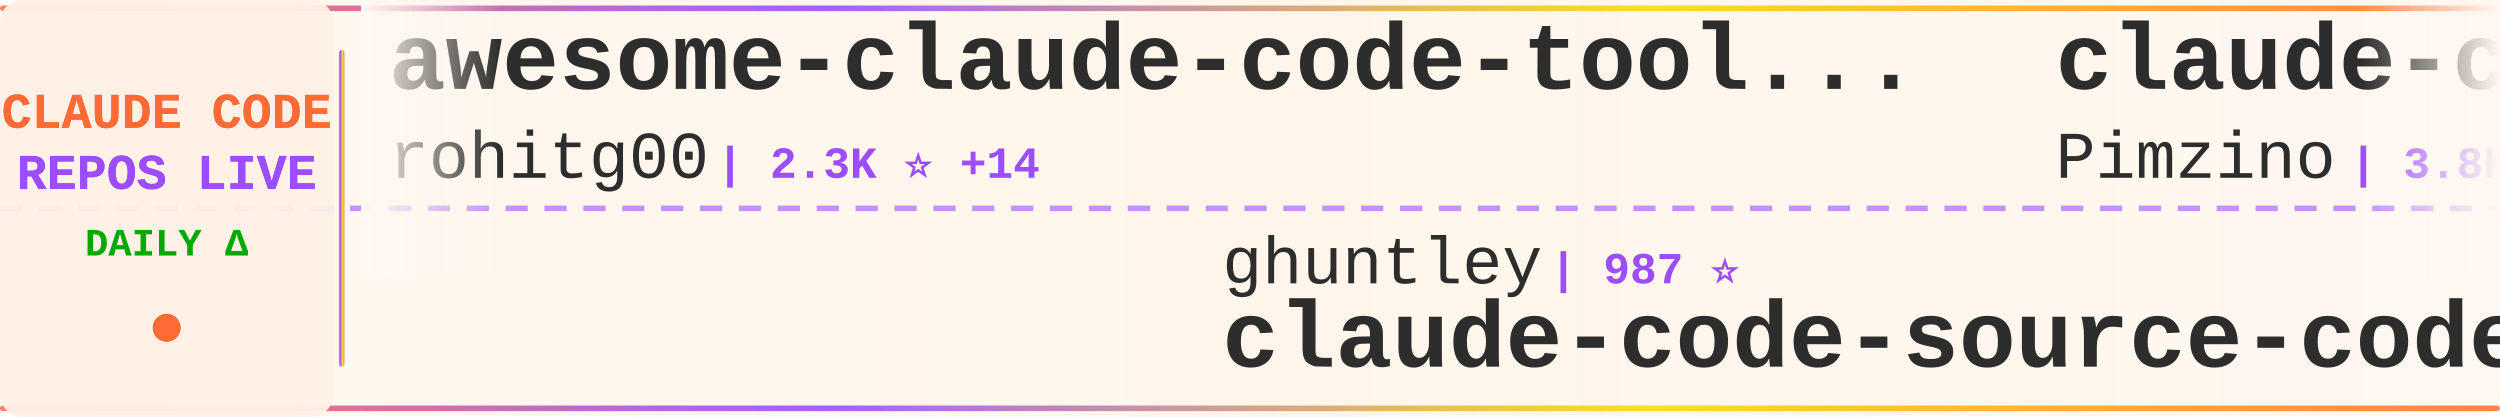
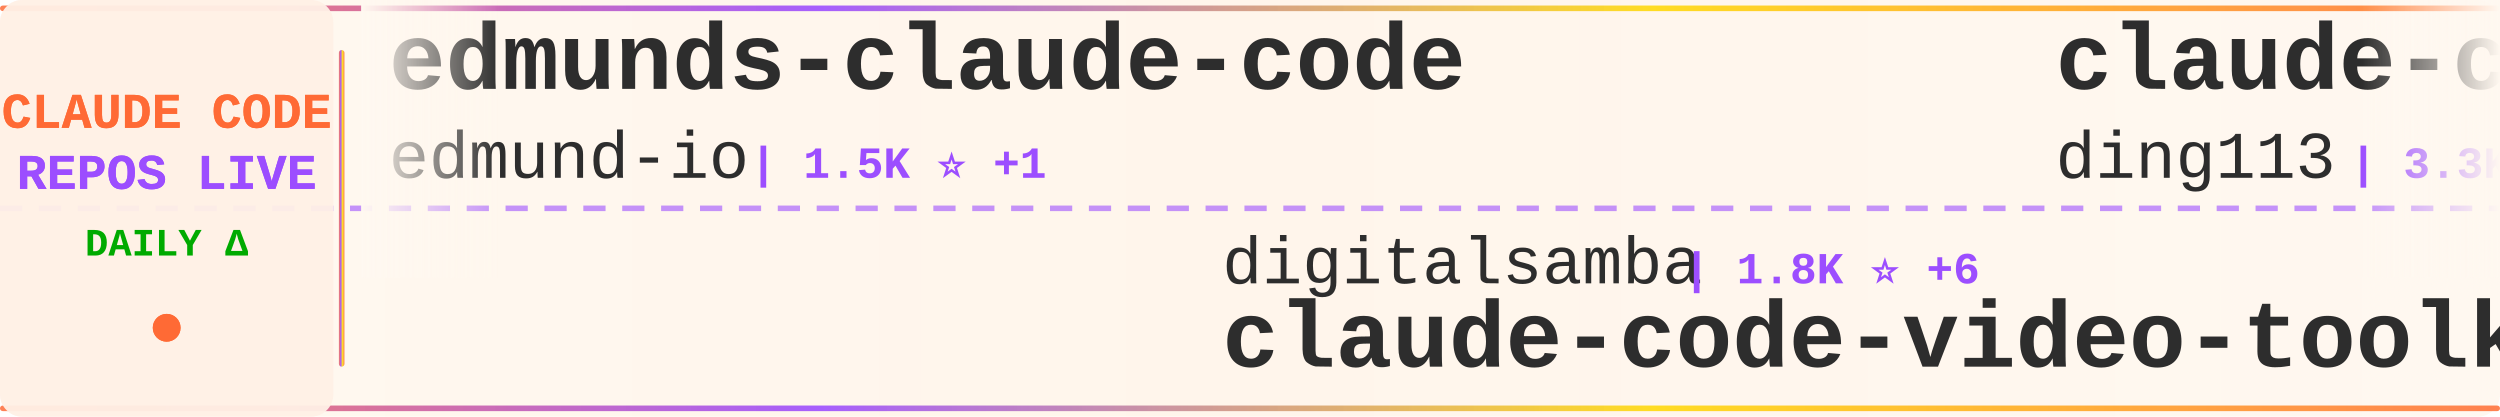
<svg xmlns="http://www.w3.org/2000/svg" width="900" height="150">
  <defs>
    <linearGradient id="tickerBg" x1="0%" y1="0%" x2="100%" y2="0%">
      <stop offset="0%" style="stop-color:#fff8f0;stop-opacity:0.98" />
      <stop offset="50%" style="stop-color:#fff5eb;stop-opacity:1" />
      <stop offset="100%" style="stop-color:#fff8f0;stop-opacity:0.98" />
    </linearGradient>
    <linearGradient id="borderGrad" x1="0%" y1="0%" x2="100%" y2="0%">
      <stop offset="0%" style="stop-color:#FF6B35;stop-opacity:0.85">
        <animate attributeName="stop-opacity" values="0.85;1;0.85" dur="2s" repeatCount="indefinite" />
      </stop>
      <stop offset="33%" style="stop-color:#9C4EFF;stop-opacity:0.9">
        <animate attributeName="stop-opacity" values="0.9;1;0.9" dur="2.2s" repeatCount="indefinite" />
      </stop>
      <stop offset="66%" style="stop-color:#FFD700;stop-opacity:0.85">
        <animate attributeName="stop-opacity" values="0.85;1;0.85" dur="1.8s" repeatCount="indefinite" />
      </stop>
      <stop offset="100%" style="stop-color:#FF6B35;stop-opacity:0.85">
        <animate attributeName="stop-opacity" values="0.85;1;0.85" dur="2s" repeatCount="indefinite" />
      </stop>
    </linearGradient>
    <filter id="textGlow">
      <feGaussianBlur stdDeviation="0.15" result="coloredBlur" />
      <feMerge>
        <feMergeNode in="coloredBlur" />
        <feMergeNode in="SourceGraphic" />
      </feMerge>
    </filter>
    <filter id="metricGlow">
      <feGaussianBlur stdDeviation="0.2" result="coloredBlur" />
      <feMerge>
        <feMergeNode in="coloredBlur" />
        <feMergeNode in="SourceGraphic" />
      </feMerge>
    </filter>
    <linearGradient id="leftFade" x1="0%" y1="0%" x2="100%" y2="0%">
      <stop offset="0%" style="stop-color:#fff8f0;stop-opacity:1" />
      <stop offset="100%" style="stop-color:#fff8f0;stop-opacity:0" />
    </linearGradient>
    <linearGradient id="rightFade" x1="0%" y1="0%" x2="100%" y2="0%">
      <stop offset="0%" style="stop-color:#fff8f0;stop-opacity:0" />
      <stop offset="100%" style="stop-color:#fff8f0;stop-opacity:1" />
    </linearGradient>
  </defs>
  <rect width="900" height="150" fill="url(#tickerBg)" rx="8" />
  <rect x="0" y="2" width="900" height="2" fill="url(#borderGrad)" rx="1" />
  <rect x="0" y="146" width="900" height="2" fill="url(#borderGrad)" rx="1" />
  <line x1="0" y1="75" x2="900" y2="75" stroke="#9C4EFF" stroke-width="2" stroke-dasharray="8 6" opacity="0.6" />
  <rect x="0" y="0" width="120" height="150" fill="#fff0e6" opacity="0.95" rx="8" />
  <text x="60" y="46" font-family="'Courier New', monospace" font-size="18" font-weight="bold" fill="#FF6B35" text-anchor="middle" filter="url(#textGlow)">
    CLAUDE CODE
  </text>
  <text x="60" y="68" font-family="'Courier New', monospace" font-size="18" font-weight="bold" fill="#9C4EFF" text-anchor="middle" filter="url(#textGlow)">
    REPOS LIVE
  </text>
  <text x="60" y="92" font-family="'Courier New', monospace" font-size="14" font-weight="bold" fill="#00aa00" text-anchor="middle">
    DAILY Δ
  </text>
  <circle cx="60" cy="118" r="5" fill="#FF6B35" filter="url(#metricGlow)">
    <animate attributeName="r" values="4;6;4" dur="1.5s" repeatCount="indefinite" />
    <animate attributeName="opacity" values="0.6;1;0.6" dur="1.5s" repeatCount="indefinite" />
  </circle>
  <rect x="122" y="18" width="2" height="114" fill="url(#borderGrad)" rx="1" />
  <clipPath id="tickerClip">
    <rect x="130" y="0" width="770" height="150" />
  </clipPath>
  <g clip-path="url(#tickerClip)">
    <g id="tickerItems">
      <animateTransform attributeName="transform" attributeType="XML" type="translate" from="0 0" to="-3000 0" dur="54s" repeatCount="indefinite" />
      <g transform="translate(0, 0)">
-         <text x="140" y="32" font-family="'Courier New', monospace" font-size="34" font-weight="bold" fill="#2d2d2d">awesome-claude-code-tool...</text>
-         <text x="140" y="64" font-family="'Courier New', monospace" font-size="24" font-weight="normal" fill="#2d2d2d" opacity="1.0">rohitg00</text>
-         <text x="258" y="64" font-family="'Courier New', monospace" font-size="16" font-weight="bold" fill="#9C4EFF"> | 2.3K ⭐ +14</text>
+         <text x="140" y="32" font-family="'Courier New', monospace" font-size="34" font-weight="bold" fill="#2d2d2d">edmunds-claude-code</text>
+         <text x="140" y="64" font-family="'Courier New', monospace" font-size="24" font-weight="normal" fill="#2d2d2d" opacity="1.0">edmund-io</text>
+         <text x="270" y="64" font-family="'Courier New', monospace" font-size="16" font-weight="bold" fill="#9C4EFF"> | 1.5K ⭐ +1</text>
      </g>
      <g transform="translate(300, 0)">
-         <text x="140" y="102" font-family="'Courier New', monospace" font-size="24" font-weight="normal" fill="#2d2d2d" opacity="1.0">ghuntley</text>
-         <text x="258" y="102" font-family="'Courier New', monospace" font-size="16" font-weight="bold" fill="#9C4EFF"> | 987 ⭐</text>
-         <text x="140" y="132" font-family="'Courier New', monospace" font-size="34" font-weight="bold" fill="#2d2d2d">claude-code-source-code-...</text>
+         <text x="140" y="102" font-family="'Courier New', monospace" font-size="24" font-weight="normal" fill="#2d2d2d" opacity="1.0">digitalsamba</text>
+         <text x="306" y="102" font-family="'Courier New', monospace" font-size="16" font-weight="bold" fill="#9C4EFF"> | 1.8K ⭐ +6</text>
+         <text x="140" y="132" font-family="'Courier New', monospace" font-size="34" font-weight="bold" fill="#2d2d2d">claude-code-video-toolki...</text>
      </g>
      <g transform="translate(600, 0)">
-         <text x="140" y="32" font-family="'Courier New', monospace" font-size="34" font-weight="bold" fill="#2d2d2d">claude-code-spec-workflo...</text>
-         <text x="140" y="64" font-family="'Courier New', monospace" font-size="24" font-weight="normal" fill="#2d2d2d" opacity="1.0">Pimzino</text>
-         <text x="246" y="64" font-family="'Courier New', monospace" font-size="16" font-weight="bold" fill="#9C4EFF"> | 3.8K ⭐ +1</text>
+         <text x="140" y="32" font-family="'Courier New', monospace" font-size="34" font-weight="bold" fill="#2d2d2d">claude-code-hub</text>
+         <text x="140" y="64" font-family="'Courier New', monospace" font-size="24" font-weight="normal" fill="#2d2d2d" opacity="1.0">ding113</text>
+         <text x="246" y="64" font-family="'Courier New', monospace" font-size="16" font-weight="bold" fill="#9C4EFF"> | 3.3K ⭐ +6</text>
      </g>
      <g transform="translate(900, 0)">
-         <text x="140" y="102" font-family="'Courier New', monospace" font-size="24" font-weight="normal" fill="#2d2d2d" opacity="1.0">zebbern</text>
-         <text x="246" y="102" font-family="'Courier New', monospace" font-size="16" font-weight="bold" fill="#9C4EFF"> | 4.4K ⭐ +2</text>
-         <text x="140" y="132" font-family="'Courier New', monospace" font-size="34" font-weight="bold" fill="#2d2d2d">claude-code-guide</text>
+         <text x="140" y="102" font-family="'Courier New', monospace" font-size="24" font-weight="normal" fill="#2d2d2d" opacity="1.0">LING71671</text>
+         <text x="270" y="102" font-family="'Courier New', monospace" font-size="16" font-weight="bold" fill="#9C4EFF"> | 918 ⭐</text>
+         <text x="140" y="132" font-family="'Courier New', monospace" font-size="34" font-weight="bold" fill="#2d2d2d">Open-ClaudeCode</text>
      </g>
      <g transform="translate(1200, 0)">
-         <text x="140" y="32" font-family="'Courier New', monospace" font-size="34" font-weight="bold" fill="#2d2d2d">free-claude-code</text>
-         <text x="140" y="64" font-family="'Courier New', monospace" font-size="24" font-weight="normal" fill="#2d2d2d" opacity="1.0">Alishahryar1</text>
-         <text x="306" y="64" font-family="'Courier New', monospace" font-size="16" font-weight="bold" fill="#9C4EFF"> | 40.4K ⭐ +299</text>
+         <text x="140" y="32" font-family="'Courier New', monospace" font-size="34" font-weight="bold" fill="#2d2d2d">claude-code-templates</text>
+         <text x="140" y="64" font-family="'Courier New', monospace" font-size="24" font-weight="normal" fill="#2d2d2d" opacity="1.0">davila7</text>
+         <text x="246" y="64" font-family="'Courier New', monospace" font-size="16" font-weight="bold" fill="#9C4EFF"> | 29.6K ⭐ +80</text>
      </g>
      <g transform="translate(1500, 0)">
-         <text x="140" y="102" font-family="'Courier New', monospace" font-size="24" font-weight="normal" fill="#2d2d2d" opacity="1.0">ponponon</text>
-         <text x="258" y="102" font-family="'Courier New', monospace" font-size="16" font-weight="bold" fill="#9C4EFF"> | 2.3K ⭐ +4</text>
-         <text x="140" y="132" font-family="'Courier New', monospace" font-size="34" font-weight="bold" fill="#2d2d2d">claude_code_src</text>
+         <text x="140" y="102" font-family="'Courier New', monospace" font-size="24" font-weight="normal" fill="#2d2d2d" opacity="1.0">darcyegb</text>
+         <text x="258" y="102" font-family="'Courier New', monospace" font-size="16" font-weight="bold" fill="#9C4EFF"> | 748 ⭐</text>
+         <text x="140" y="132" font-family="'Courier New', monospace" font-size="34" font-weight="bold" fill="#2d2d2d">ClaudeCodeAgents</text>
      </g>
      <g transform="translate(1800, 0)">
-         <text x="140" y="32" font-family="'Courier New', monospace" font-size="34" font-weight="bold" fill="#2d2d2d">Auto-claude-code-researc...</text>
-         <text x="140" y="64" font-family="'Courier New', monospace" font-size="24" font-weight="normal" fill="#2d2d2d" opacity="1.0">wanshuiyin</text>
-         <text x="282" y="64" font-family="'Courier New', monospace" font-size="16" font-weight="bold" fill="#9C4EFF"> | 13.5K ⭐ +66</text>
+         <text x="140" y="32" font-family="'Courier New', monospace" font-size="34" font-weight="bold" fill="#2d2d2d">claude-code-cli</text>
+         <text x="140" y="64" font-family="'Courier New', monospace" font-size="24" font-weight="normal" fill="#2d2d2d" opacity="1.0">huangserva</text>
+         <text x="282" y="64" font-family="'Courier New', monospace" font-size="16" font-weight="bold" fill="#9C4EFF"> | 620 ⭐</text>
      </g>
      <g transform="translate(2100, 0)">
-         <text x="140" y="102" font-family="'Courier New', monospace" font-size="24" font-weight="normal" fill="#2d2d2d" opacity="1.0">xorespesp</text>
-         <text x="270" y="102" font-family="'Courier New', monospace" font-size="16" font-weight="bold" fill="#9C4EFF"> | 230 ⭐</text>
-         <text x="140" y="132" font-family="'Courier New', monospace" font-size="34" font-weight="bold" fill="#2d2d2d">claude-code</text>
+         <text x="140" y="102" font-family="'Courier New', monospace" font-size="24" font-weight="normal" fill="#2d2d2d" opacity="1.0">VILA-Lab</text>
+         <text x="258" y="102" font-family="'Courier New', monospace" font-size="16" font-weight="bold" fill="#9C4EFF"> | 1.9K ⭐ +11</text>
+         <text x="140" y="132" font-family="'Courier New', monospace" font-size="34" font-weight="bold" fill="#2d2d2d">Dive-into-Claude-Code</text>
      </g>
      <g transform="translate(2400, 0)">
        <text x="140" y="32" font-family="'Courier New', monospace" font-size="34" font-weight="bold" fill="#2d2d2d">claude-code-my-workflow</text>
        <text x="140" y="64" font-family="'Courier New', monospace" font-size="24" font-weight="normal" fill="#2d2d2d" opacity="1.0">pedrohcgs</text>
-         <text x="270" y="64" font-family="'Courier New', monospace" font-size="16" font-weight="bold" fill="#9C4EFF"> | 1.4K ⭐ +2</text>
+         <text x="270" y="64" font-family="'Courier New', monospace" font-size="16" font-weight="bold" fill="#9C4EFF"> | 1.4K ⭐ +1</text>
      </g>
      <g transform="translate(2700, 0)">
-         <text x="140" y="102" font-family="'Courier New', monospace" font-size="24" font-weight="normal" fill="#2d2d2d" opacity="1.0">davila7</text>
-         <text x="246" y="102" font-family="'Courier New', monospace" font-size="16" font-weight="bold" fill="#9C4EFF"> | 29.6K ⭐ +65</text>
-         <text x="140" y="132" font-family="'Courier New', monospace" font-size="34" font-weight="bold" fill="#2d2d2d">claude-code-templates</text>
+         <text x="140" y="102" font-family="'Courier New', monospace" font-size="24" font-weight="normal" fill="#2d2d2d" opacity="1.0">frankbria</text>
+         <text x="270" y="102" font-family="'Courier New', monospace" font-size="16" font-weight="bold" fill="#9C4EFF"> | 9.5K ⭐ +6</text>
+         <text x="140" y="132" font-family="'Courier New', monospace" font-size="34" font-weight="bold" fill="#2d2d2d">ralph-claude-code</text>
      </g>
      <g transform="translate(3000, 0)">
-         <text x="140" y="32" font-family="'Courier New', monospace" font-size="34" font-weight="bold" fill="#2d2d2d">awesome-claude-code-tool...</text>
-         <text x="140" y="64" font-family="'Courier New', monospace" font-size="24" font-weight="normal" fill="#2d2d2d" opacity="1.0">rohitg00</text>
-         <text x="258" y="64" font-family="'Courier New', monospace" font-size="16" font-weight="bold" fill="#9C4EFF"> | 2.3K ⭐ +14</text>
+         <text x="140" y="32" font-family="'Courier New', monospace" font-size="34" font-weight="bold" fill="#2d2d2d">edmunds-claude-code</text>
+         <text x="140" y="64" font-family="'Courier New', monospace" font-size="24" font-weight="normal" fill="#2d2d2d" opacity="1.0">edmund-io</text>
+         <text x="270" y="64" font-family="'Courier New', monospace" font-size="16" font-weight="bold" fill="#9C4EFF"> | 1.5K ⭐ +1</text>
      </g>
      <g transform="translate(3300, 0)">
-         <text x="140" y="102" font-family="'Courier New', monospace" font-size="24" font-weight="normal" fill="#2d2d2d" opacity="1.0">ghuntley</text>
-         <text x="258" y="102" font-family="'Courier New', monospace" font-size="16" font-weight="bold" fill="#9C4EFF"> | 987 ⭐</text>
-         <text x="140" y="132" font-family="'Courier New', monospace" font-size="34" font-weight="bold" fill="#2d2d2d">claude-code-source-code-...</text>
+         <text x="140" y="102" font-family="'Courier New', monospace" font-size="24" font-weight="normal" fill="#2d2d2d" opacity="1.0">digitalsamba</text>
+         <text x="306" y="102" font-family="'Courier New', monospace" font-size="16" font-weight="bold" fill="#9C4EFF"> | 1.8K ⭐ +6</text>
+         <text x="140" y="132" font-family="'Courier New', monospace" font-size="34" font-weight="bold" fill="#2d2d2d">claude-code-video-toolki...</text>
      </g>
      <g transform="translate(3600, 0)">
-         <text x="140" y="32" font-family="'Courier New', monospace" font-size="34" font-weight="bold" fill="#2d2d2d">claude-code-spec-workflo...</text>
-         <text x="140" y="64" font-family="'Courier New', monospace" font-size="24" font-weight="normal" fill="#2d2d2d" opacity="1.0">Pimzino</text>
-         <text x="246" y="64" font-family="'Courier New', monospace" font-size="16" font-weight="bold" fill="#9C4EFF"> | 3.8K ⭐ +1</text>
+         <text x="140" y="32" font-family="'Courier New', monospace" font-size="34" font-weight="bold" fill="#2d2d2d">claude-code-hub</text>
+         <text x="140" y="64" font-family="'Courier New', monospace" font-size="24" font-weight="normal" fill="#2d2d2d" opacity="1.0">ding113</text>
+         <text x="246" y="64" font-family="'Courier New', monospace" font-size="16" font-weight="bold" fill="#9C4EFF"> | 3.3K ⭐ +6</text>
      </g>
      <g transform="translate(3900, 0)">
-         <text x="140" y="102" font-family="'Courier New', monospace" font-size="24" font-weight="normal" fill="#2d2d2d" opacity="1.0">zebbern</text>
-         <text x="246" y="102" font-family="'Courier New', monospace" font-size="16" font-weight="bold" fill="#9C4EFF"> | 4.4K ⭐ +2</text>
-         <text x="140" y="132" font-family="'Courier New', monospace" font-size="34" font-weight="bold" fill="#2d2d2d">claude-code-guide</text>
+         <text x="140" y="102" font-family="'Courier New', monospace" font-size="24" font-weight="normal" fill="#2d2d2d" opacity="1.0">LING71671</text>
+         <text x="270" y="102" font-family="'Courier New', monospace" font-size="16" font-weight="bold" fill="#9C4EFF"> | 918 ⭐</text>
+         <text x="140" y="132" font-family="'Courier New', monospace" font-size="34" font-weight="bold" fill="#2d2d2d">Open-ClaudeCode</text>
      </g>
    </g>
  </g>
  <rect x="130" y="0" width="50" height="100" fill="url(#leftFade)" />
  <rect x="850" y="0" width="50" height="100" fill="url(#rightFade)" />
</svg>
